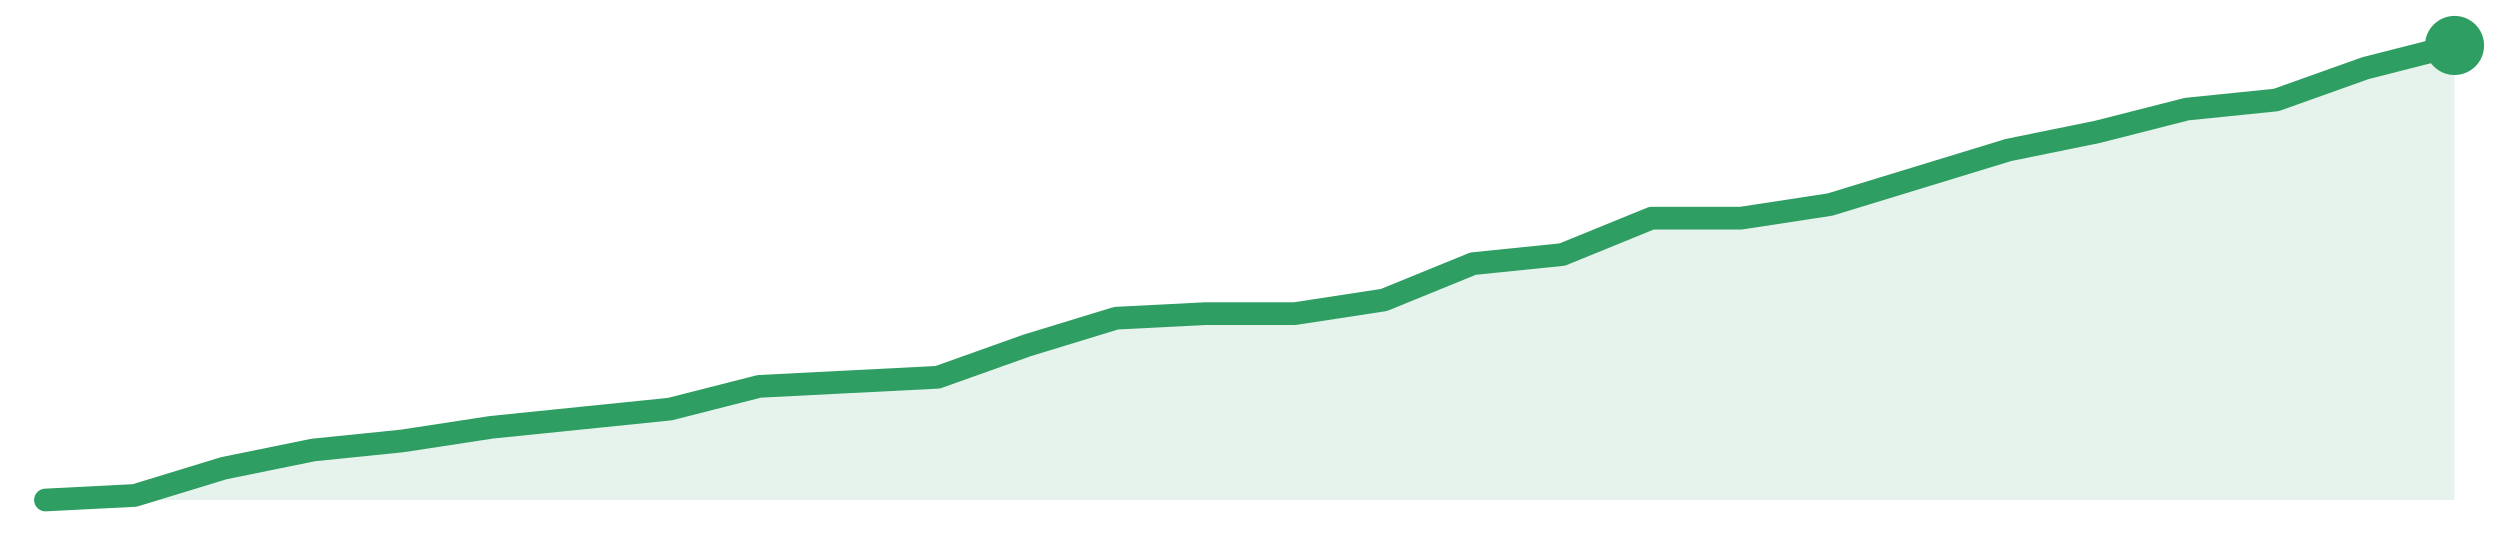
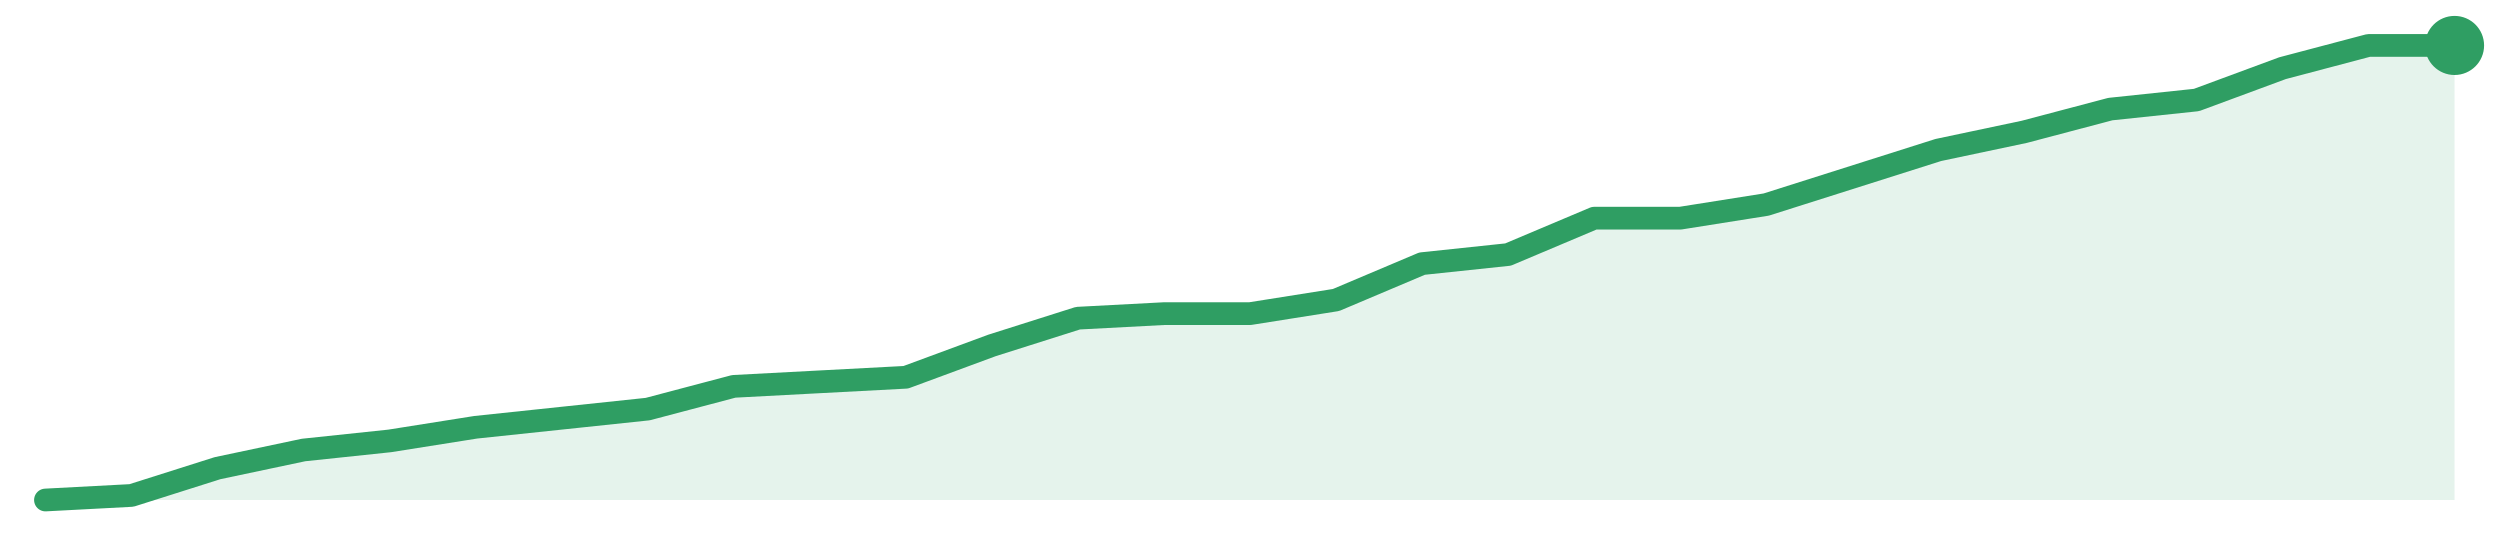
<svg xmlns="http://www.w3.org/2000/svg" width="220" height="48" viewBox="0 0 220 48" role="img" aria-label="trend">
-   <path d="M4.0,44.0 L4.0,44.0 L11.85,43.6 L19.7,41.2 L27.56,39.6 L35.41,38.8 L43.26,37.6 L51.11,36.8 L58.96,36.0 L66.81,34.0 L74.67,33.6 L82.52,33.2 L90.37,30.4 L98.22,28.0 L106.07,27.6 L113.93,27.6 L121.78,26.4 L129.63,23.2 L137.48,22.4 L145.33,19.2 L153.19,19.2 L161.04,18.0 L168.89,15.6 L176.74,13.2 L184.59,11.6 L192.44,9.6 L200.3,8.8 L208.15,6.0 L216.0,4.0 L216.0,44.0 Z" fill="#2f9e631f" />
-   <path d="M4.0,44.0 L11.85,43.6 L19.7,41.2 L27.56,39.6 L35.41,38.8 L43.26,37.6 L51.11,36.8 L58.96,36.0 L66.81,34.0 L74.67,33.6 L82.52,33.2 L90.37,30.4 L98.22,28.0 L106.07,27.6 L113.93,27.6 L121.78,26.4 L129.63,23.2 L137.48,22.4 L145.33,19.2 L153.19,19.2 L161.04,18.0 L168.89,15.6 L176.74,13.2 L184.59,11.6 L192.44,9.6 L200.3,8.8 L208.15,6.0 L216.0,4.0" fill="none" stroke="#2f9e63" stroke-width="2" stroke-linejoin="round" stroke-linecap="round" />
+   <path d="M4.0,44.0 L4.0,44.0 L11.57,43.6 L19.14,41.2 L26.71,39.6 L34.29,38.8 L41.86,37.6 L49.43,36.8 L57.0,36.0 L64.57,34.0 L72.14,33.6 L79.71,33.2 L87.29,30.4 L94.86,28.0 L102.43,27.6 L110.0,27.6 L117.57,26.4 L125.14,23.2 L132.71,22.4 L140.29,19.2 L147.86,19.2 L155.43,18.0 L163.0,15.6 L170.57,13.2 L178.14,11.6 L185.71,9.6 L193.29,8.8 L200.86,6.0 L208.43,4.0 L216.0,4.0 L216.0,44.0 Z" fill="#2f9e631f" />
+   <path d="M4.0,44.0 L11.57,43.6 L19.14,41.2 L26.71,39.6 L34.29,38.8 L41.86,37.6 L49.43,36.8 L57.0,36.0 L64.57,34.0 L72.14,33.6 L79.71,33.2 L87.29,30.4 L94.86,28.0 L102.43,27.6 L110.0,27.6 L117.57,26.4 L125.14,23.2 L132.71,22.4 L140.29,19.2 L147.86,19.2 L155.43,18.0 L163.0,15.6 L170.57,13.2 L178.14,11.6 L185.71,9.6 L193.29,8.8 L200.86,6.0 L208.43,4.0 L216.0,4.0" fill="none" stroke="#2f9e63" stroke-width="2" stroke-linejoin="round" stroke-linecap="round" />
  <circle cx="216.0" cy="4.0" r="2.6" fill="#2f9e63" />
</svg>
